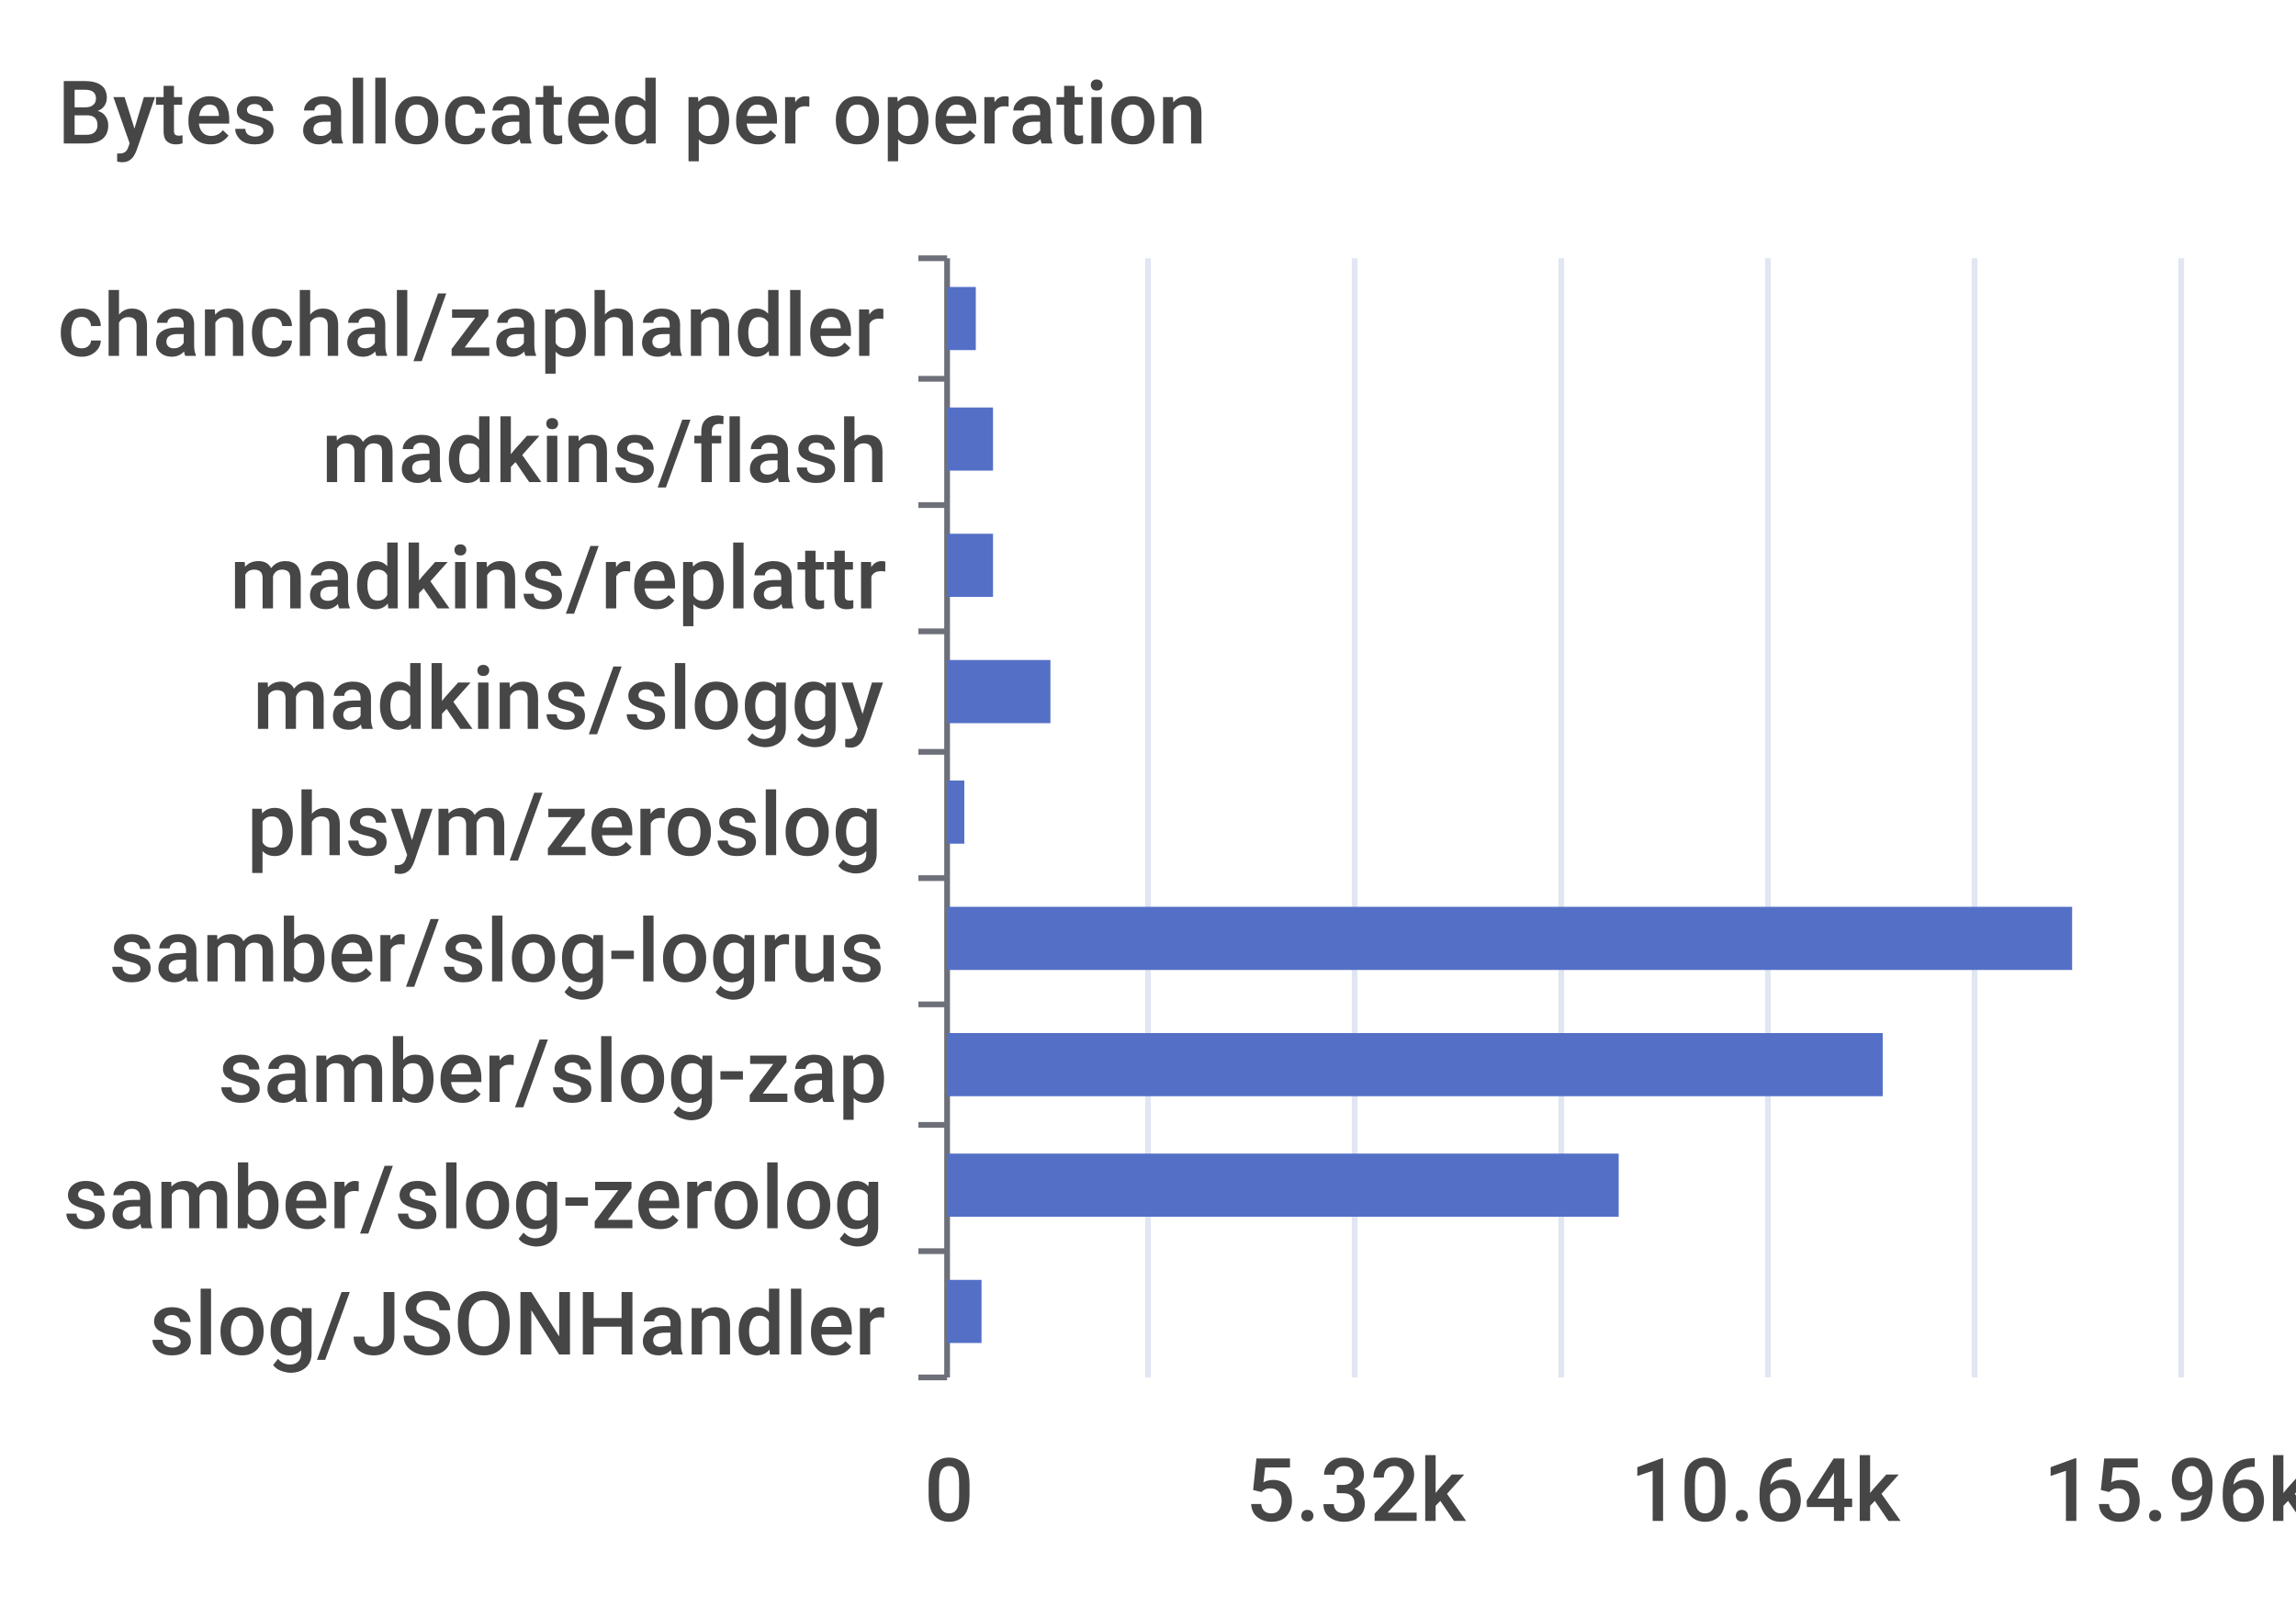
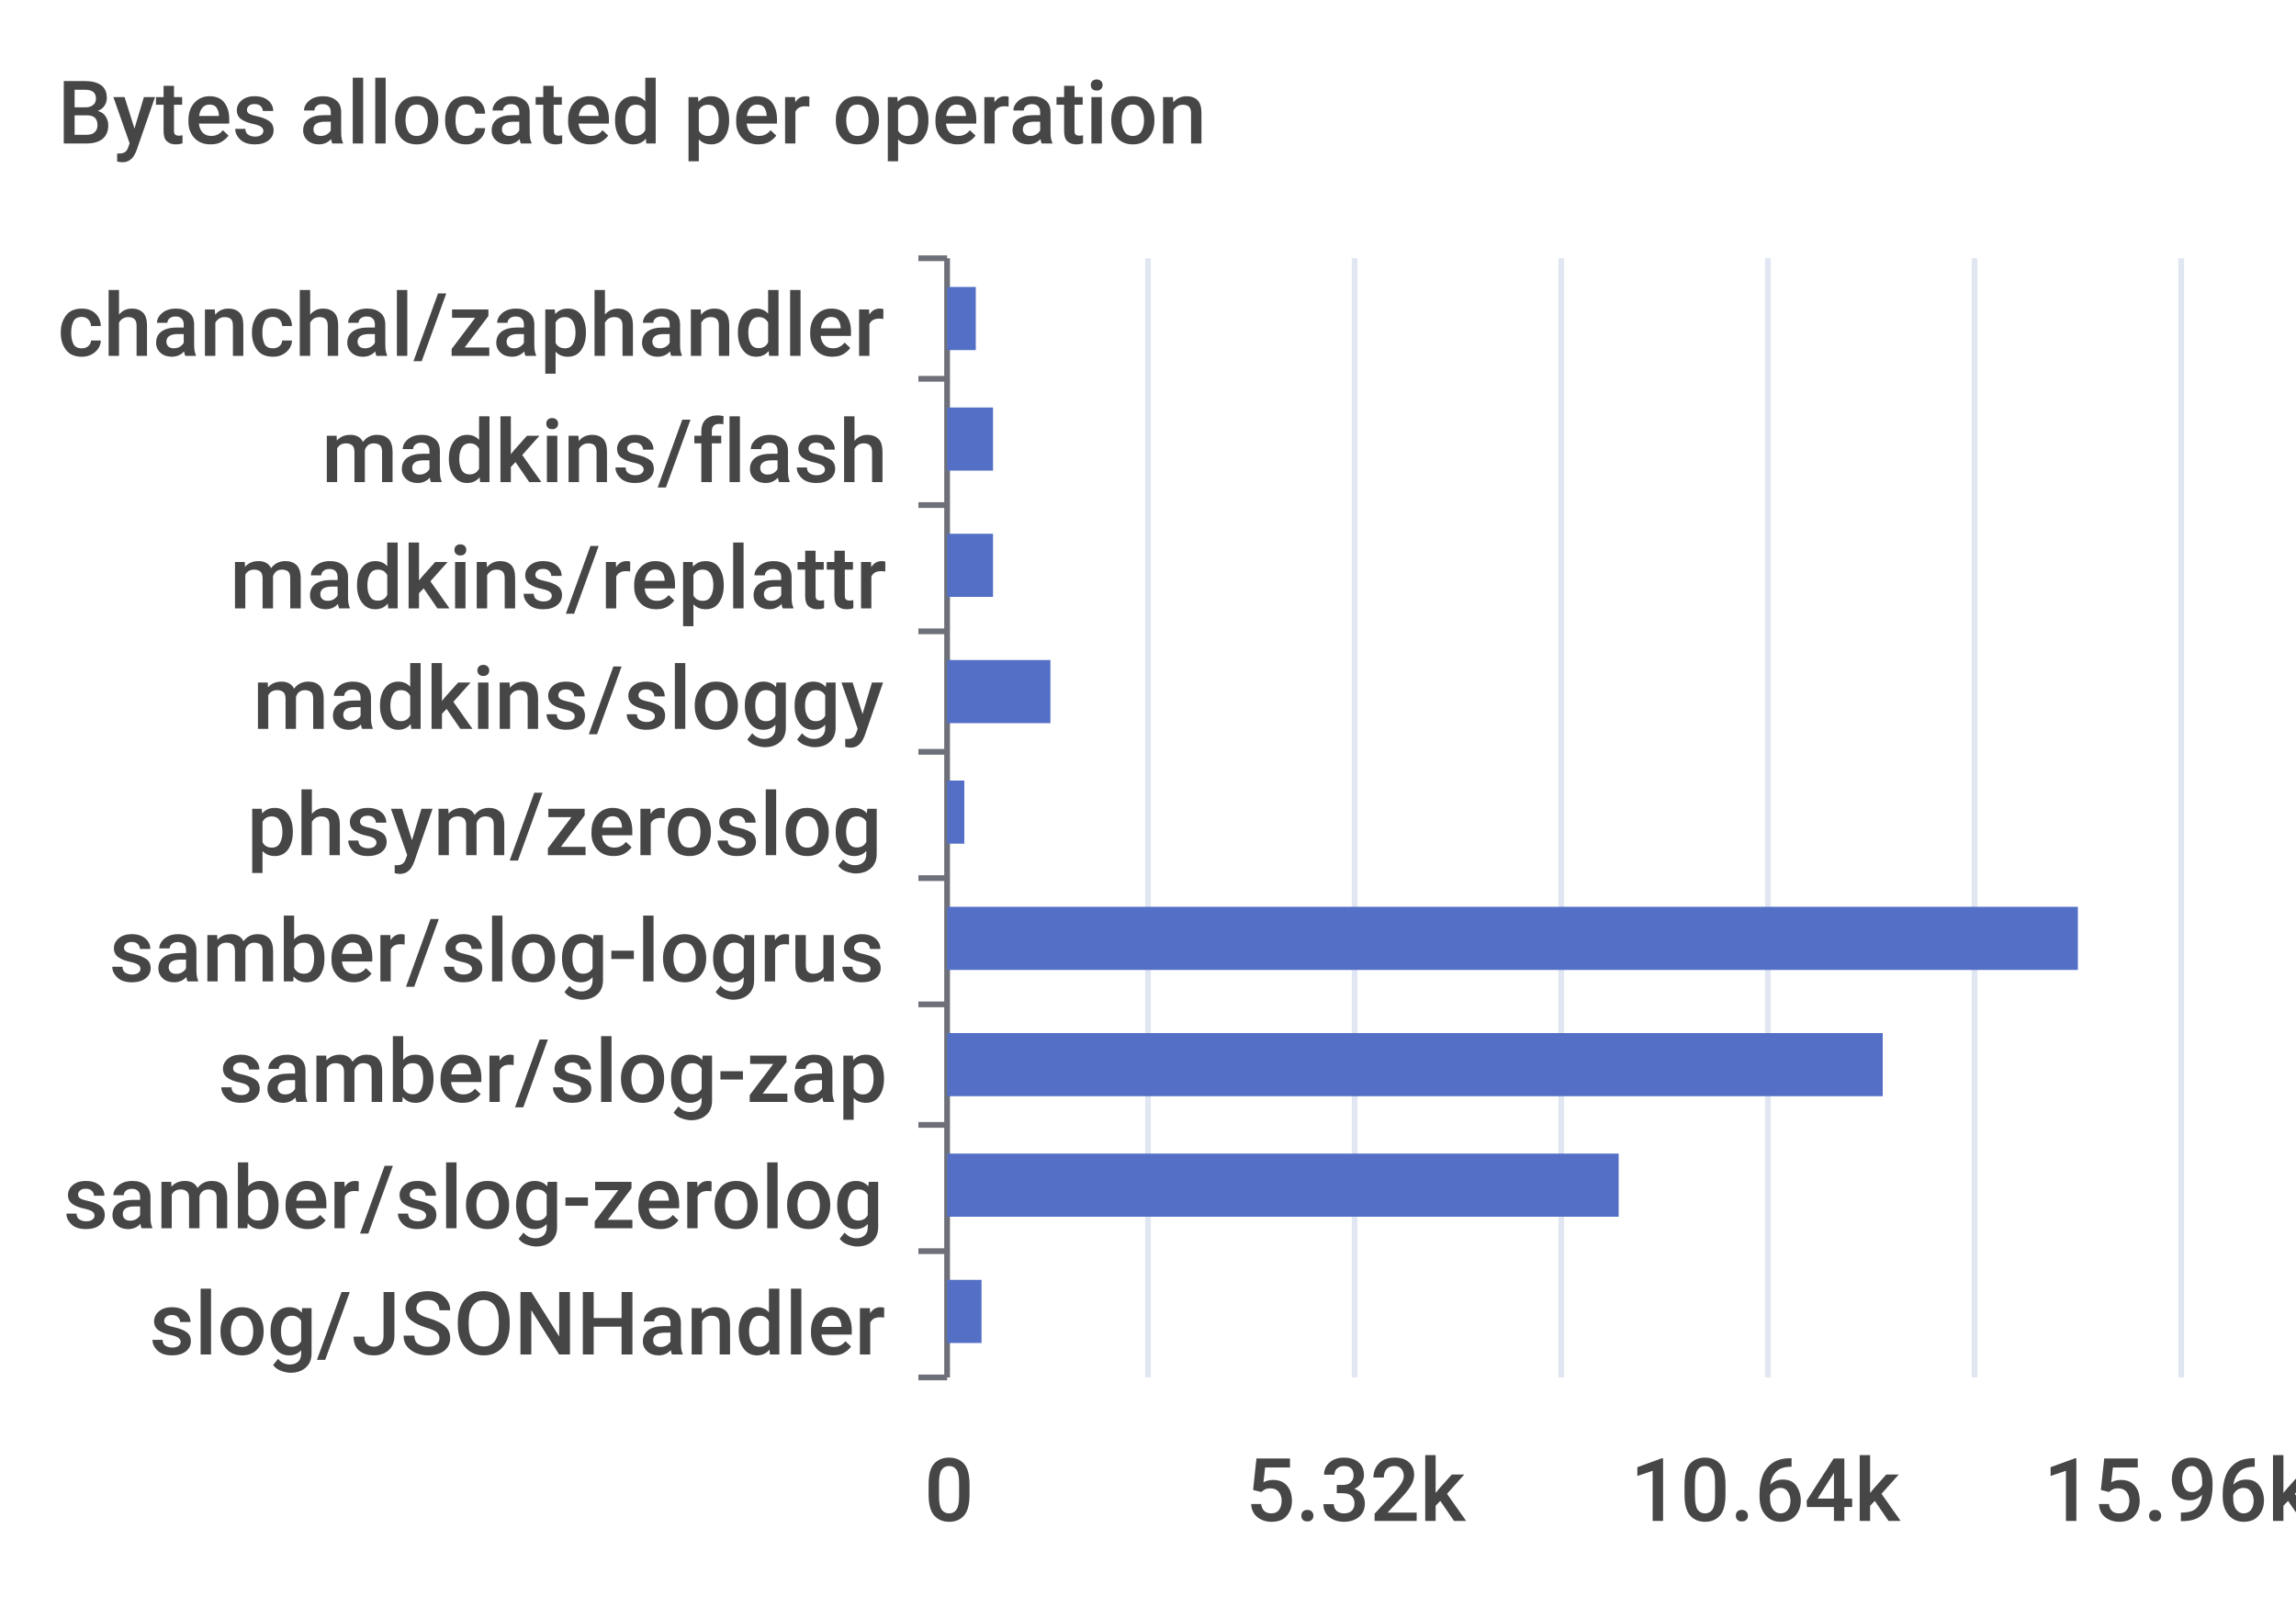
<svg xmlns="http://www.w3.org/2000/svg" width="400" height="280">\n<path d="M 0 0 L 400 0 L 400 280 L 0 280 L 0 0" style="stroke-width:0;stroke:none;fill:rgba(255,255,255,1.0)" />
  <text x="10" y="25" style="stroke-width:0;stroke:none;fill:rgba(70,70,70,1.0);font-size:15.3px;font-family:'Roboto Medium',sans-serif">Bytes allocated per operation</text>
  <path d="M 160 45 L 165 45" style="stroke-width:1;stroke:rgba(110,112,121,1.0);fill:none" />
  <path d="M 160 66 L 165 66" style="stroke-width:1;stroke:rgba(110,112,121,1.0);fill:none" />
  <path d="M 160 88 L 165 88" style="stroke-width:1;stroke:rgba(110,112,121,1.0);fill:none" />
  <path d="M 160 110 L 165 110" style="stroke-width:1;stroke:rgba(110,112,121,1.0);fill:none" />
  <path d="M 160 131 L 165 131" style="stroke-width:1;stroke:rgba(110,112,121,1.0);fill:none" />
  <path d="M 160 153 L 165 153" style="stroke-width:1;stroke:rgba(110,112,121,1.0);fill:none" />
  <path d="M 160 175 L 165 175" style="stroke-width:1;stroke:rgba(110,112,121,1.0);fill:none" />
  <path d="M 160 196 L 165 196" style="stroke-width:1;stroke:rgba(110,112,121,1.0);fill:none" />
  <path d="M 160 218 L 165 218" style="stroke-width:1;stroke:rgba(110,112,121,1.0);fill:none" />
  <path d="M 160 240 L 165 240" style="stroke-width:1;stroke:rgba(110,112,121,1.0);fill:none" />
  <path d="M 165 45 L 165 240" style="stroke-width:1;stroke:rgba(110,112,121,1.0);fill:none" />
  <text x="10" y="62" style="stroke-width:0;stroke:none;fill:rgba(70,70,70,1.0);font-size:15.3px;font-family:'Roboto Medium',sans-serif">chanchal/zaphandler</text>
  <text x="56" y="84" style="stroke-width:0;stroke:none;fill:rgba(70,70,70,1.0);font-size:15.3px;font-family:'Roboto Medium',sans-serif">madkins/flash</text>
  <text x="40" y="106" style="stroke-width:0;stroke:none;fill:rgba(70,70,70,1.0);font-size:15.3px;font-family:'Roboto Medium',sans-serif">madkins/replattr</text>
  <text x="44" y="127" style="stroke-width:0;stroke:none;fill:rgba(70,70,70,1.0);font-size:15.3px;font-family:'Roboto Medium',sans-serif">madkins/sloggy</text>
  <text x="43" y="149" style="stroke-width:0;stroke:none;fill:rgba(70,70,70,1.0);font-size:15.3px;font-family:'Roboto Medium',sans-serif">phsym/zeroslog</text>
  <text x="19" y="171" style="stroke-width:0;stroke:none;fill:rgba(70,70,70,1.0);font-size:15.3px;font-family:'Roboto Medium',sans-serif">samber/slog-logrus</text>
  <text x="38" y="192" style="stroke-width:0;stroke:none;fill:rgba(70,70,70,1.0);font-size:15.3px;font-family:'Roboto Medium',sans-serif">samber/slog-zap</text>
  <text x="11" y="214" style="stroke-width:0;stroke:none;fill:rgba(70,70,70,1.0);font-size:15.3px;font-family:'Roboto Medium',sans-serif">samber/slog-zerolog</text>
  <text x="26" y="236" style="stroke-width:0;stroke:none;fill:rgba(70,70,70,1.0);font-size:15.3px;font-family:'Roboto Medium',sans-serif">slog/JSONHandler</text>
  <text x="161" y="265" style="stroke-width:0;stroke:none;fill:rgba(70,70,70,1.0);font-size:15.3px;font-family:'Roboto Medium',sans-serif">0</text>
  <text x="217" y="265" style="stroke-width:0;stroke:none;fill:rgba(70,70,70,1.0);font-size:15.3px;font-family:'Roboto Medium',sans-serif">5.32k</text>
  <text x="284" y="265" style="stroke-width:0;stroke:none;fill:rgba(70,70,70,1.0);font-size:15.3px;font-family:'Roboto Medium',sans-serif">10.64k</text>
  <text x="356" y="265" style="stroke-width:0;stroke:none;fill:rgba(70,70,70,1.0);font-size:15.3px;font-family:'Roboto Medium',sans-serif">15.96k</text>
  <path d="M 200 45 L 200 240" style="stroke-width:1;stroke:rgba(224,230,242,1.0);fill:none" />
  <path d="M 236 45 L 236 240" style="stroke-width:1;stroke:rgba(224,230,242,1.0);fill:none" />
  <path d="M 272 45 L 272 240" style="stroke-width:1;stroke:rgba(224,230,242,1.0);fill:none" />
  <path d="M 308 45 L 308 240" style="stroke-width:1;stroke:rgba(224,230,242,1.0);fill:none" />
  <path d="M 344 45 L 344 240" style="stroke-width:1;stroke:rgba(224,230,242,1.0);fill:none" />
  <path d="M 380 45 L 380 240" style="stroke-width:1;stroke:rgba(224,230,242,1.0);fill:none" />
  <path d="M 165 223 L 171 223 L 171 234 L 165 234 L 165 223" style="stroke-width:0;stroke:none;fill:rgba(84,112,198,1.0)" />
  <path d="M 165 201 L 282 201 L 282 212 L 165 212 L 165 201" style="stroke-width:0;stroke:none;fill:rgba(84,112,198,1.0)" />
  <path d="M 165 180 L 328 180 L 328 191 L 165 191 L 165 180" style="stroke-width:0;stroke:none;fill:rgba(84,112,198,1.0)" />
-   <path d="M 165 158 L 361 158 L 361 169 L 165 169 L 165 158" style="stroke-width:0;stroke:none;fill:rgba(84,112,198,1.0)" />
+   <path d="M 165 158 L 362 158 L 362 169 L 165 169 L 165 158" style="stroke-width:0;stroke:none;fill:rgba(84,112,198,1.0)" />
  <path d="M 165 136 L 168 136 L 168 147 L 165 147 L 165 136" style="stroke-width:0;stroke:none;fill:rgba(84,112,198,1.0)" />
  <path d="M 165 115 L 183 115 L 183 126 L 165 126 L 165 115" style="stroke-width:0;stroke:none;fill:rgba(84,112,198,1.0)" />
  <path d="M 165 93 L 173 93 L 173 104 L 165 104 L 165 93" style="stroke-width:0;stroke:none;fill:rgba(84,112,198,1.0)" />
  <path d="M 165 71 L 173 71 L 173 82 L 165 82 L 165 71" style="stroke-width:0;stroke:none;fill:rgba(84,112,198,1.0)" />
  <path d="M 165 50 L 170 50 L 170 61 L 165 61 L 165 50" style="stroke-width:0;stroke:none;fill:rgba(84,112,198,1.0)" />
</svg>
